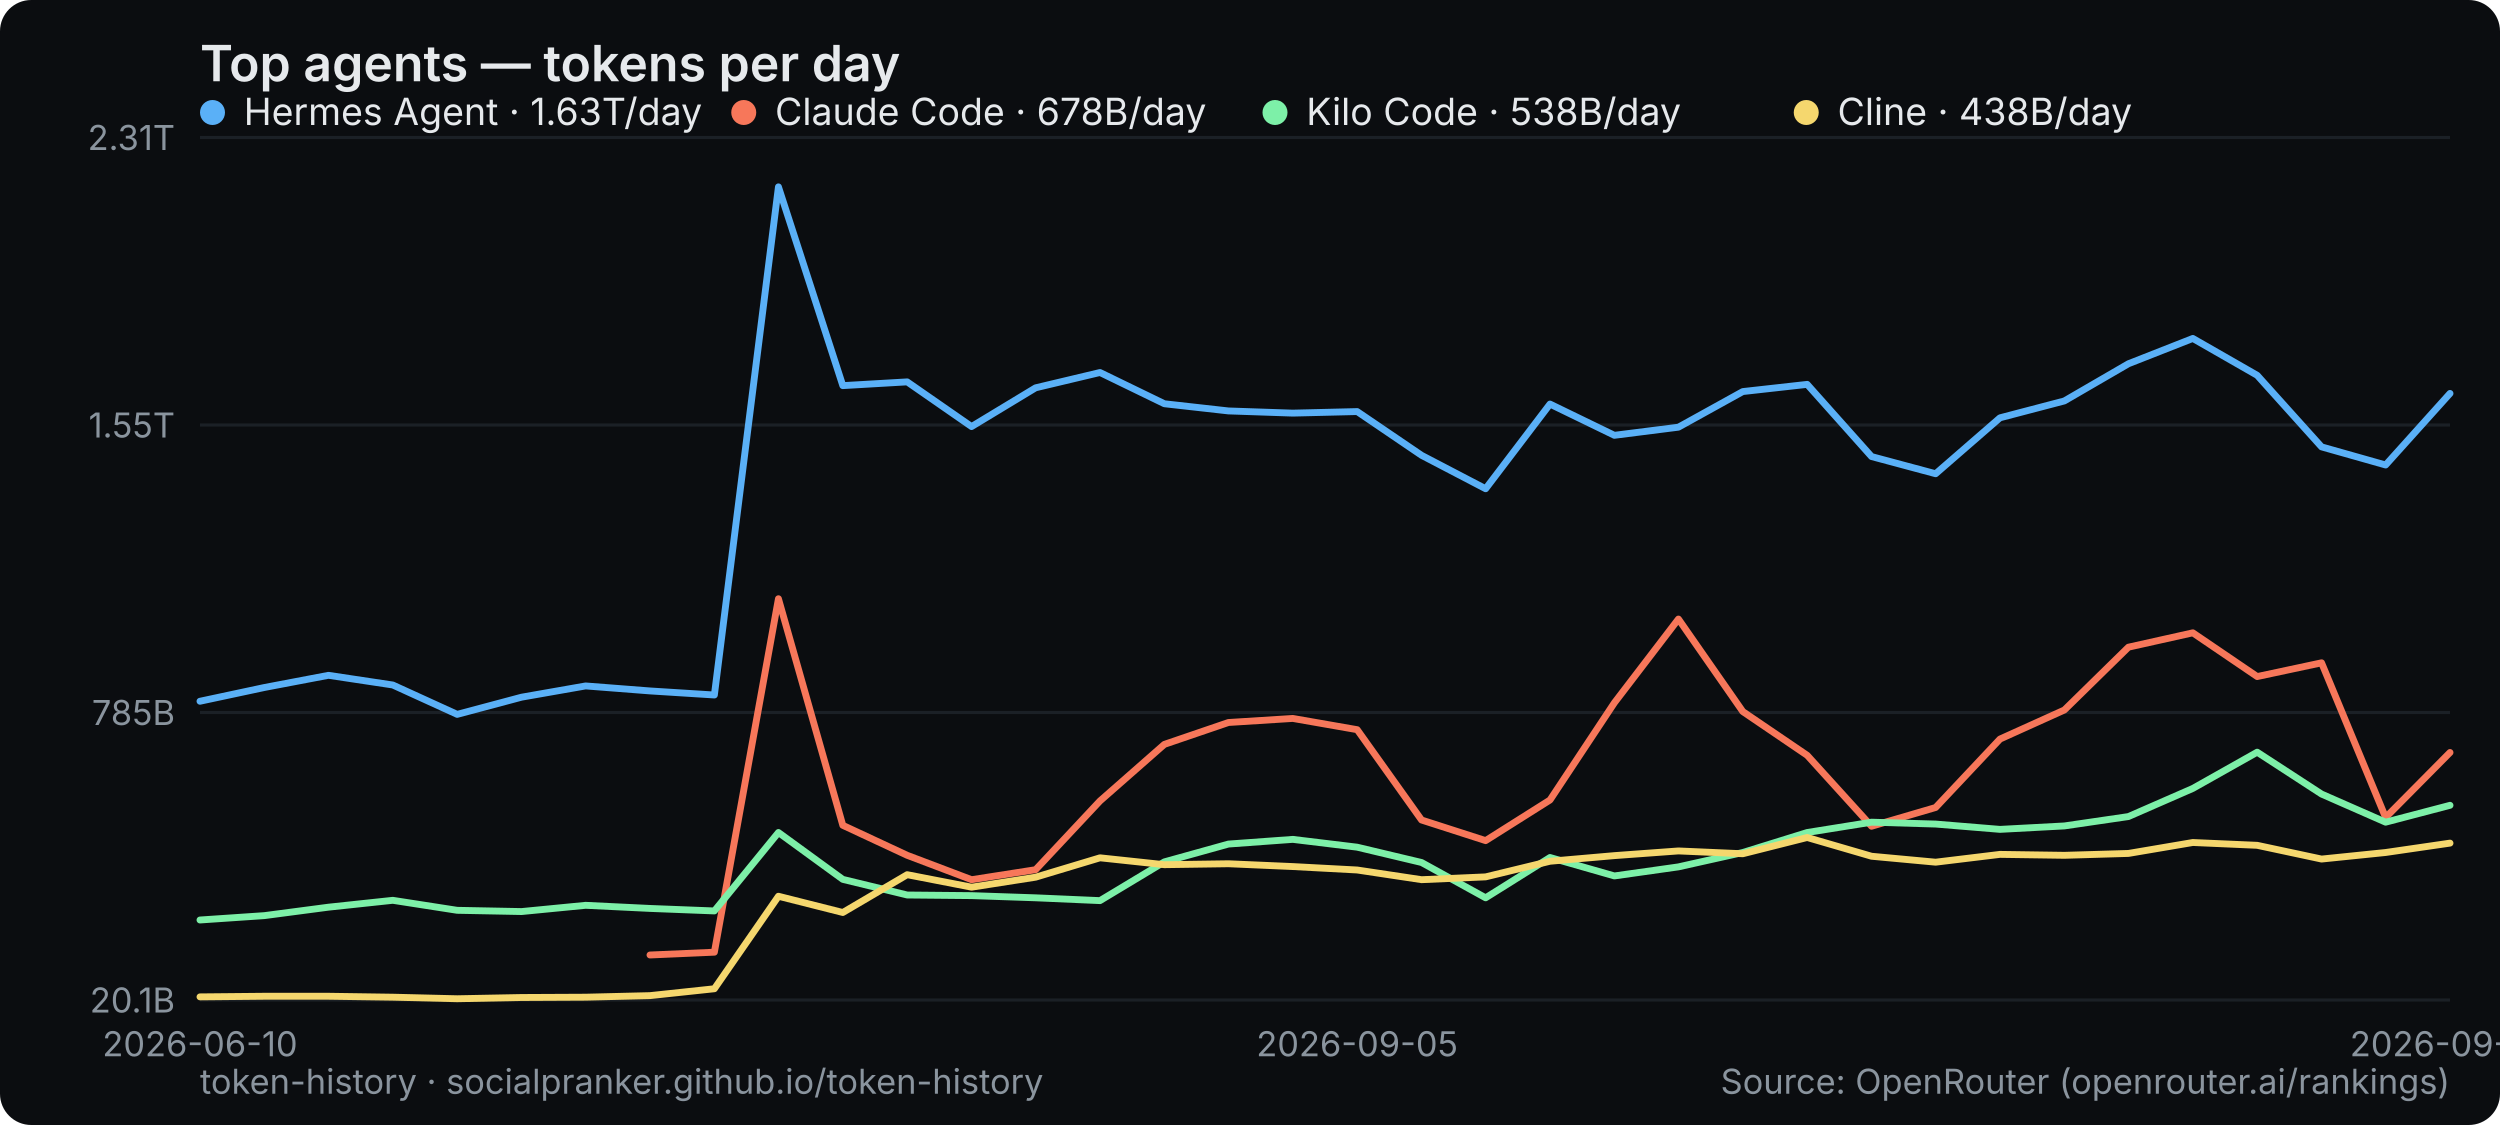
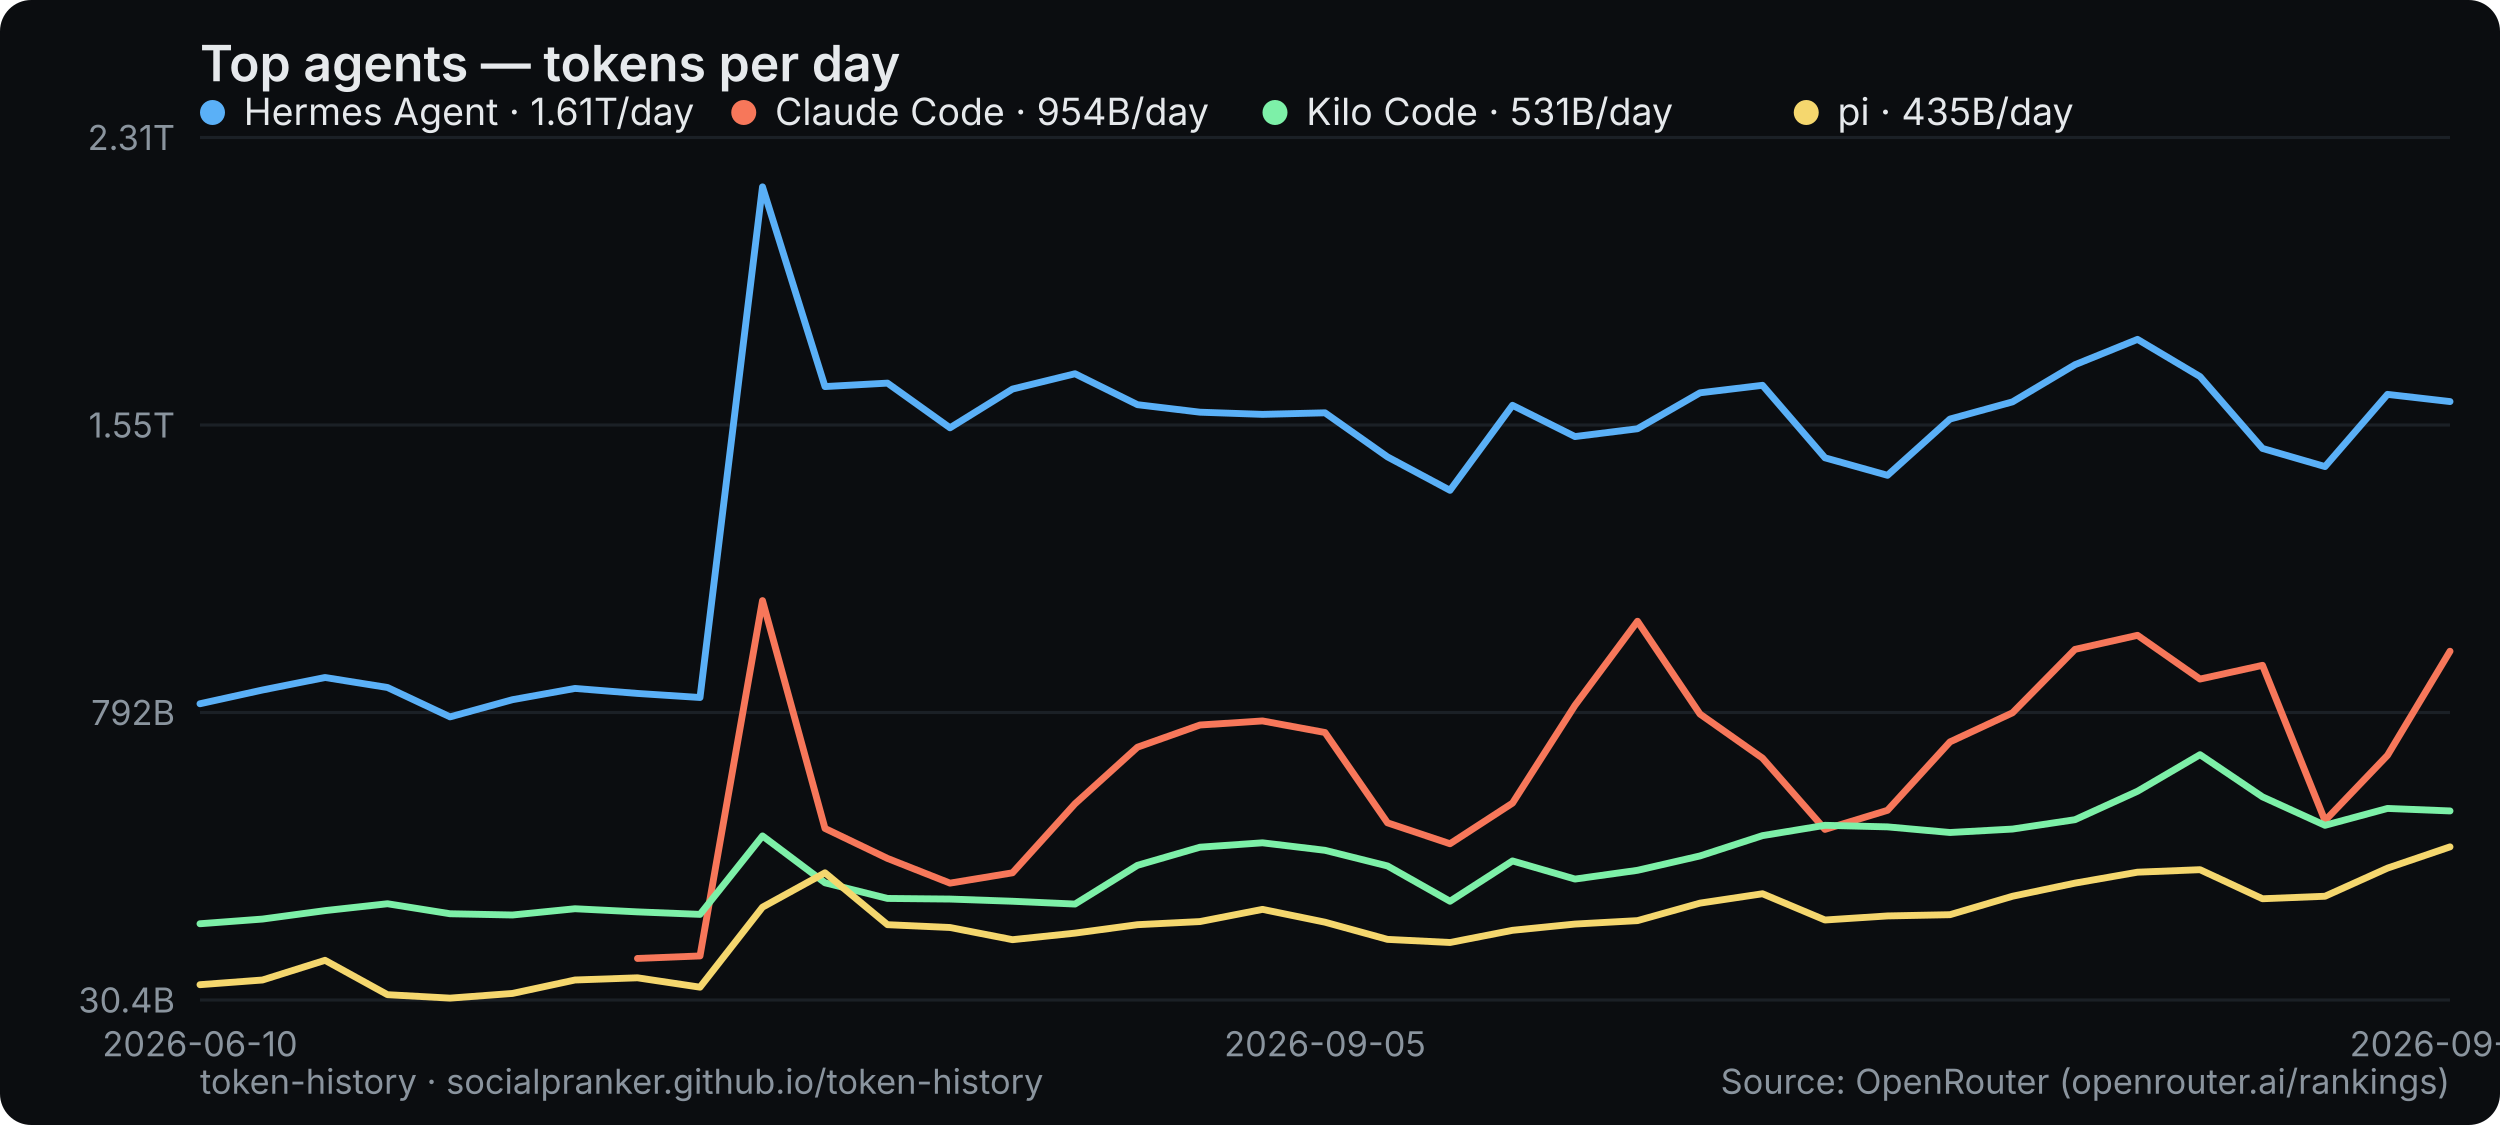
<svg xmlns="http://www.w3.org/2000/svg" width="800" height="360" viewBox="0 0 800 360" role="img" aria-label="Top agents — tokens per day">
  <rect width="800" height="360" rx="10" fill="#0b0d10" />
  <text x="64" y="26" font-family="system-ui,-apple-system,Segoe UI,sans-serif" font-size="16" font-weight="600" fill="#e6e9ec">Top agents — tokens per day</text>
  <line x1="64" y1="320" x2="784" y2="320" stroke="#1b2026" stroke-width="1" />
-   <text x="56" y="324" text-anchor="end" font-family="system-ui,-apple-system,Segoe UI,sans-serif" font-size="11" fill="#8a949e">20.1B</text>
+   <text x="56" y="324" text-anchor="end" font-family="system-ui,-apple-system,Segoe UI,sans-serif" font-size="11" fill="#8a949e">30.4B</text>
  <line x1="64" y1="228" x2="784" y2="228" stroke="#1b2026" stroke-width="1" />
-   <text x="56" y="232" text-anchor="end" font-family="system-ui,-apple-system,Segoe UI,sans-serif" font-size="11" fill="#8a949e">785B</text>
+   <text x="56" y="232" text-anchor="end" font-family="system-ui,-apple-system,Segoe UI,sans-serif" font-size="11" fill="#8a949e">792B</text>
  <line x1="64" y1="136" x2="784" y2="136" stroke="#1b2026" stroke-width="1" />
  <text x="56" y="140" text-anchor="end" font-family="system-ui,-apple-system,Segoe UI,sans-serif" font-size="11" fill="#8a949e">1.55T</text>
  <line x1="64" y1="44" x2="784" y2="44" stroke="#1b2026" stroke-width="1" />
  <text x="56" y="48" text-anchor="end" font-family="system-ui,-apple-system,Segoe UI,sans-serif" font-size="11" fill="#8a949e">2.31T</text>
  <text x="64" y="338" text-anchor="middle" font-family="system-ui,-apple-system,Segoe UI,sans-serif" font-size="11" fill="#8a949e">2026-06-10</text>
-   <text x="434.286" y="338" text-anchor="middle" font-family="system-ui,-apple-system,Segoe UI,sans-serif" font-size="11" fill="#8a949e">2026-09-05</text>
-   <text x="784" y="338" text-anchor="middle" font-family="system-ui,-apple-system,Segoe UI,sans-serif" font-size="11" fill="#8a949e">2026-09-22</text>
-   <polyline points="64.0,224.4 84.6,220.0 105.1,216.1 125.7,219.2 146.3,228.6 166.9,223.1 187.4,219.5 208.0,221.1 228.6,222.4 249.1,59.8 269.7,123.4 290.3,122.2 310.9,136.5 331.4,124.1 352.0,119.2 372.6,129.2 393.1,131.5 413.7,132.2 434.3,131.7 454.9,145.7 475.4,156.4 496.0,129.3 516.6,139.3 537.1,136.7 557.7,125.3 578.3,123.0 598.9,146.1 619.4,151.6 640.0,133.7 660.6,128.3 681.1,116.4 701.7,108.3 722.3,120.1 742.9,143.0 763.4,148.8 784.0,125.9" fill="none" stroke="#5ab0f7" stroke-width="2.2" stroke-linejoin="round" stroke-linecap="round" />
+   <text x="424" y="338" text-anchor="middle" font-family="system-ui,-apple-system,Segoe UI,sans-serif" font-size="11" fill="#8a949e">2026-09-05</text>
+   <text x="784" y="338" text-anchor="middle" font-family="system-ui,-apple-system,Segoe UI,sans-serif" font-size="11" fill="#8a949e">2026-09-23</text>
+   <polyline points="64.0,225.2 84.0,220.8 104.0,216.8 124.0,220.0 144.0,229.4 164.0,223.9 184.0,220.3 204.0,221.9 224.0,223.2 244.0,59.8 264.0,123.7 284.0,122.6 304.0,136.9 324.0,124.5 344.0,119.6 364.0,129.5 384.0,131.9 404.0,132.6 424.0,132.1 444.0,146.2 464.0,156.9 484.0,129.7 504.0,139.7 524.0,137.2 544.0,125.7 564.0,123.3 584.0,146.5 604.0,152.1 624.0,134.1 644.0,128.6 664.0,116.7 684.0,108.6 704.0,120.5 724.0,143.5 744.0,149.3 764.0,126.2 784.0,128.5" fill="none" stroke="#5ab0f7" stroke-width="2.2" stroke-linejoin="round" stroke-linecap="round" />
  <g font-family="system-ui,-apple-system,Segoe UI,sans-serif" font-size="12">
    <circle cx="68" cy="36" r="4" fill="#5ab0f7" />
-     <text x="78" y="40" fill="#e6e9ec">Hermes Agent · 1.63T/day</text>
+     <text x="78" y="40" fill="#e6e9ec">Hermes Agent · 1.61T/day</text>
  </g>
-   <polyline points="208.0,305.6 228.6,304.7 249.1,191.6 269.7,264.1 290.3,273.7 310.9,281.5 331.4,278.3 352.0,256.3 372.6,238.2 393.1,231.2 413.7,229.9 434.3,233.5 454.9,262.4 475.4,269.0 496.0,256.0 516.6,224.9 537.1,198.1 557.7,227.7 578.3,241.7 598.9,264.4 619.4,258.4 640.0,236.5 660.6,227.2 681.1,207.1 701.7,202.5 722.3,216.5 742.9,212.1 763.4,261.6 784.0,240.8" fill="none" stroke="#f7775a" stroke-width="2.2" stroke-linejoin="round" stroke-linecap="round" />
+   <polyline points="204.0,306.7 224.0,305.9 244.0,192.2 264.0,265.1 284.0,274.7 304.0,282.6 324.0,279.3 344.0,257.2 364.0,239.1 384.0,232.0 404.0,230.7 424.0,234.4 444.0,263.3 464.0,270.0 484.0,257.0 504.0,225.7 524.0,198.8 544.0,228.5 564.0,242.6 584.0,265.4 604.0,259.3 624.0,237.4 644.0,228.1 664.0,207.8 684.0,203.3 704.0,217.3 724.0,212.9 744.0,262.6 764.0,241.7 784.0,208.4" fill="none" stroke="#f7775a" stroke-width="2.2" stroke-linejoin="round" stroke-linecap="round" />
  <g font-family="system-ui,-apple-system,Segoe UI,sans-serif" font-size="12">
    <circle cx="238" cy="36" r="4" fill="#f7775a" />
-     <text x="248" y="40" fill="#e6e9ec">Claude Code · 678B/day</text>
+     <text x="248" y="40" fill="#e6e9ec">Claude Code · 954B/day</text>
  </g>
-   <polyline points="64.0,294.4 84.6,293.0 105.1,290.3 125.7,288.1 146.3,291.3 166.9,291.7 187.4,289.7 208.0,290.7 228.6,291.5 249.1,266.4 269.7,281.4 290.3,286.4 310.9,286.6 331.4,287.3 352.0,288.2 372.6,275.8 393.1,270.1 413.7,268.6 434.3,271.1 454.9,276.0 475.4,287.3 496.0,274.4 516.6,280.3 537.1,277.4 557.7,272.8 578.3,266.4 598.9,263.1 619.4,263.7 640.0,265.4 660.6,264.3 681.1,261.3 701.7,252.3 722.3,240.7 742.9,254.1 763.4,263.1 784.0,257.7" fill="none" stroke="#7df0a8" stroke-width="2.2" stroke-linejoin="round" stroke-linecap="round" />
+   <polyline points="64.0,295.6 84.0,294.1 104.0,291.4 124.0,289.2 144.0,292.4 164.0,292.8 184.0,290.8 204.0,291.8 224.0,292.6 244.0,267.5 264.0,282.5 284.0,287.5 304.0,287.7 324.0,288.4 344.0,289.3 364.0,276.9 384.0,271.1 404.0,269.7 424.0,272.1 444.0,277.1 464.0,288.4 484.0,275.5 504.0,281.3 524.0,278.5 544.0,273.9 564.0,267.4 584.0,264.1 604.0,264.6 624.0,266.4 644.0,265.3 664.0,262.3 684.0,253.2 704.0,241.5 724.0,255.0 744.0,264.1 764.0,258.7 784.0,259.5" fill="none" stroke="#7df0a8" stroke-width="2.2" stroke-linejoin="round" stroke-linecap="round" />
  <g font-family="system-ui,-apple-system,Segoe UI,sans-serif" font-size="12">
    <circle cx="408" cy="36" r="4" fill="#7df0a8" />
-     <text x="418" y="40" fill="#e6e9ec">Kilo Code · 538B/day</text>
+     <text x="418" y="40" fill="#e6e9ec">Kilo Code · 531B/day</text>
  </g>
-   <polyline points="64.0,319.0 84.6,318.8 105.1,318.8 125.7,319.1 146.3,319.6 166.9,319.2 187.4,319.1 208.0,318.6 228.6,316.4 249.1,286.8 269.7,292.0 290.3,279.9 310.9,283.9 331.4,280.7 352.0,274.5 372.6,276.7 393.1,276.4 413.7,277.3 434.3,278.4 454.9,281.5 475.4,280.6 496.0,275.6 516.6,273.8 537.1,272.3 557.7,273.2 578.3,268.0 598.9,274.0 619.4,275.9 640.0,273.4 660.6,273.7 681.1,273.1 701.7,269.6 722.3,270.5 742.9,274.9 763.4,272.8 784.0,269.8" fill="none" stroke="#f5d76e" stroke-width="2.2" stroke-linejoin="round" stroke-linecap="round" />
+   <polyline points="64.0,315.1 84.0,313.6 104.0,307.3 124.0,318.3 144.0,319.4 164.0,317.9 184.0,313.6 204.0,312.9 224.0,315.9 244.0,290.3 264.0,279.3 284.0,295.9 304.0,296.8 324.0,300.7 344.0,298.6 364.0,295.9 384.0,294.9 404.0,291.0 424.0,295.1 444.0,300.6 464.0,301.6 484.0,297.7 504.0,295.7 524.0,294.6 544.0,289.0 564.0,286.0 584.0,294.4 604.0,293.1 624.0,292.7 644.0,286.8 664.0,282.6 684.0,279.1 704.0,278.3 724.0,287.6 744.0,286.8 764.0,277.8 784.0,271.0" fill="none" stroke="#f5d76e" stroke-width="2.2" stroke-linejoin="round" stroke-linecap="round" />
  <g font-family="system-ui,-apple-system,Segoe UI,sans-serif" font-size="12">
    <circle cx="578" cy="36" r="4" fill="#f5d76e" />
-     <text x="588" y="40" fill="#e6e9ec">Cline · 438B/day</text>
+     <text x="588" y="40" fill="#e6e9ec">pi · 435B/day</text>
  </g>
  <text x="64" y="350" font-family="system-ui,-apple-system,Segoe UI,sans-serif" font-size="11" fill="#8a949e">token-history · socialpranker.github.io/token-history</text>
  <text x="784" y="350" text-anchor="end" font-family="system-ui,-apple-system,Segoe UI,sans-serif" font-size="11" fill="#8a949e">Source: OpenRouter (openrouter.ai/rankings)</text>
</svg>
